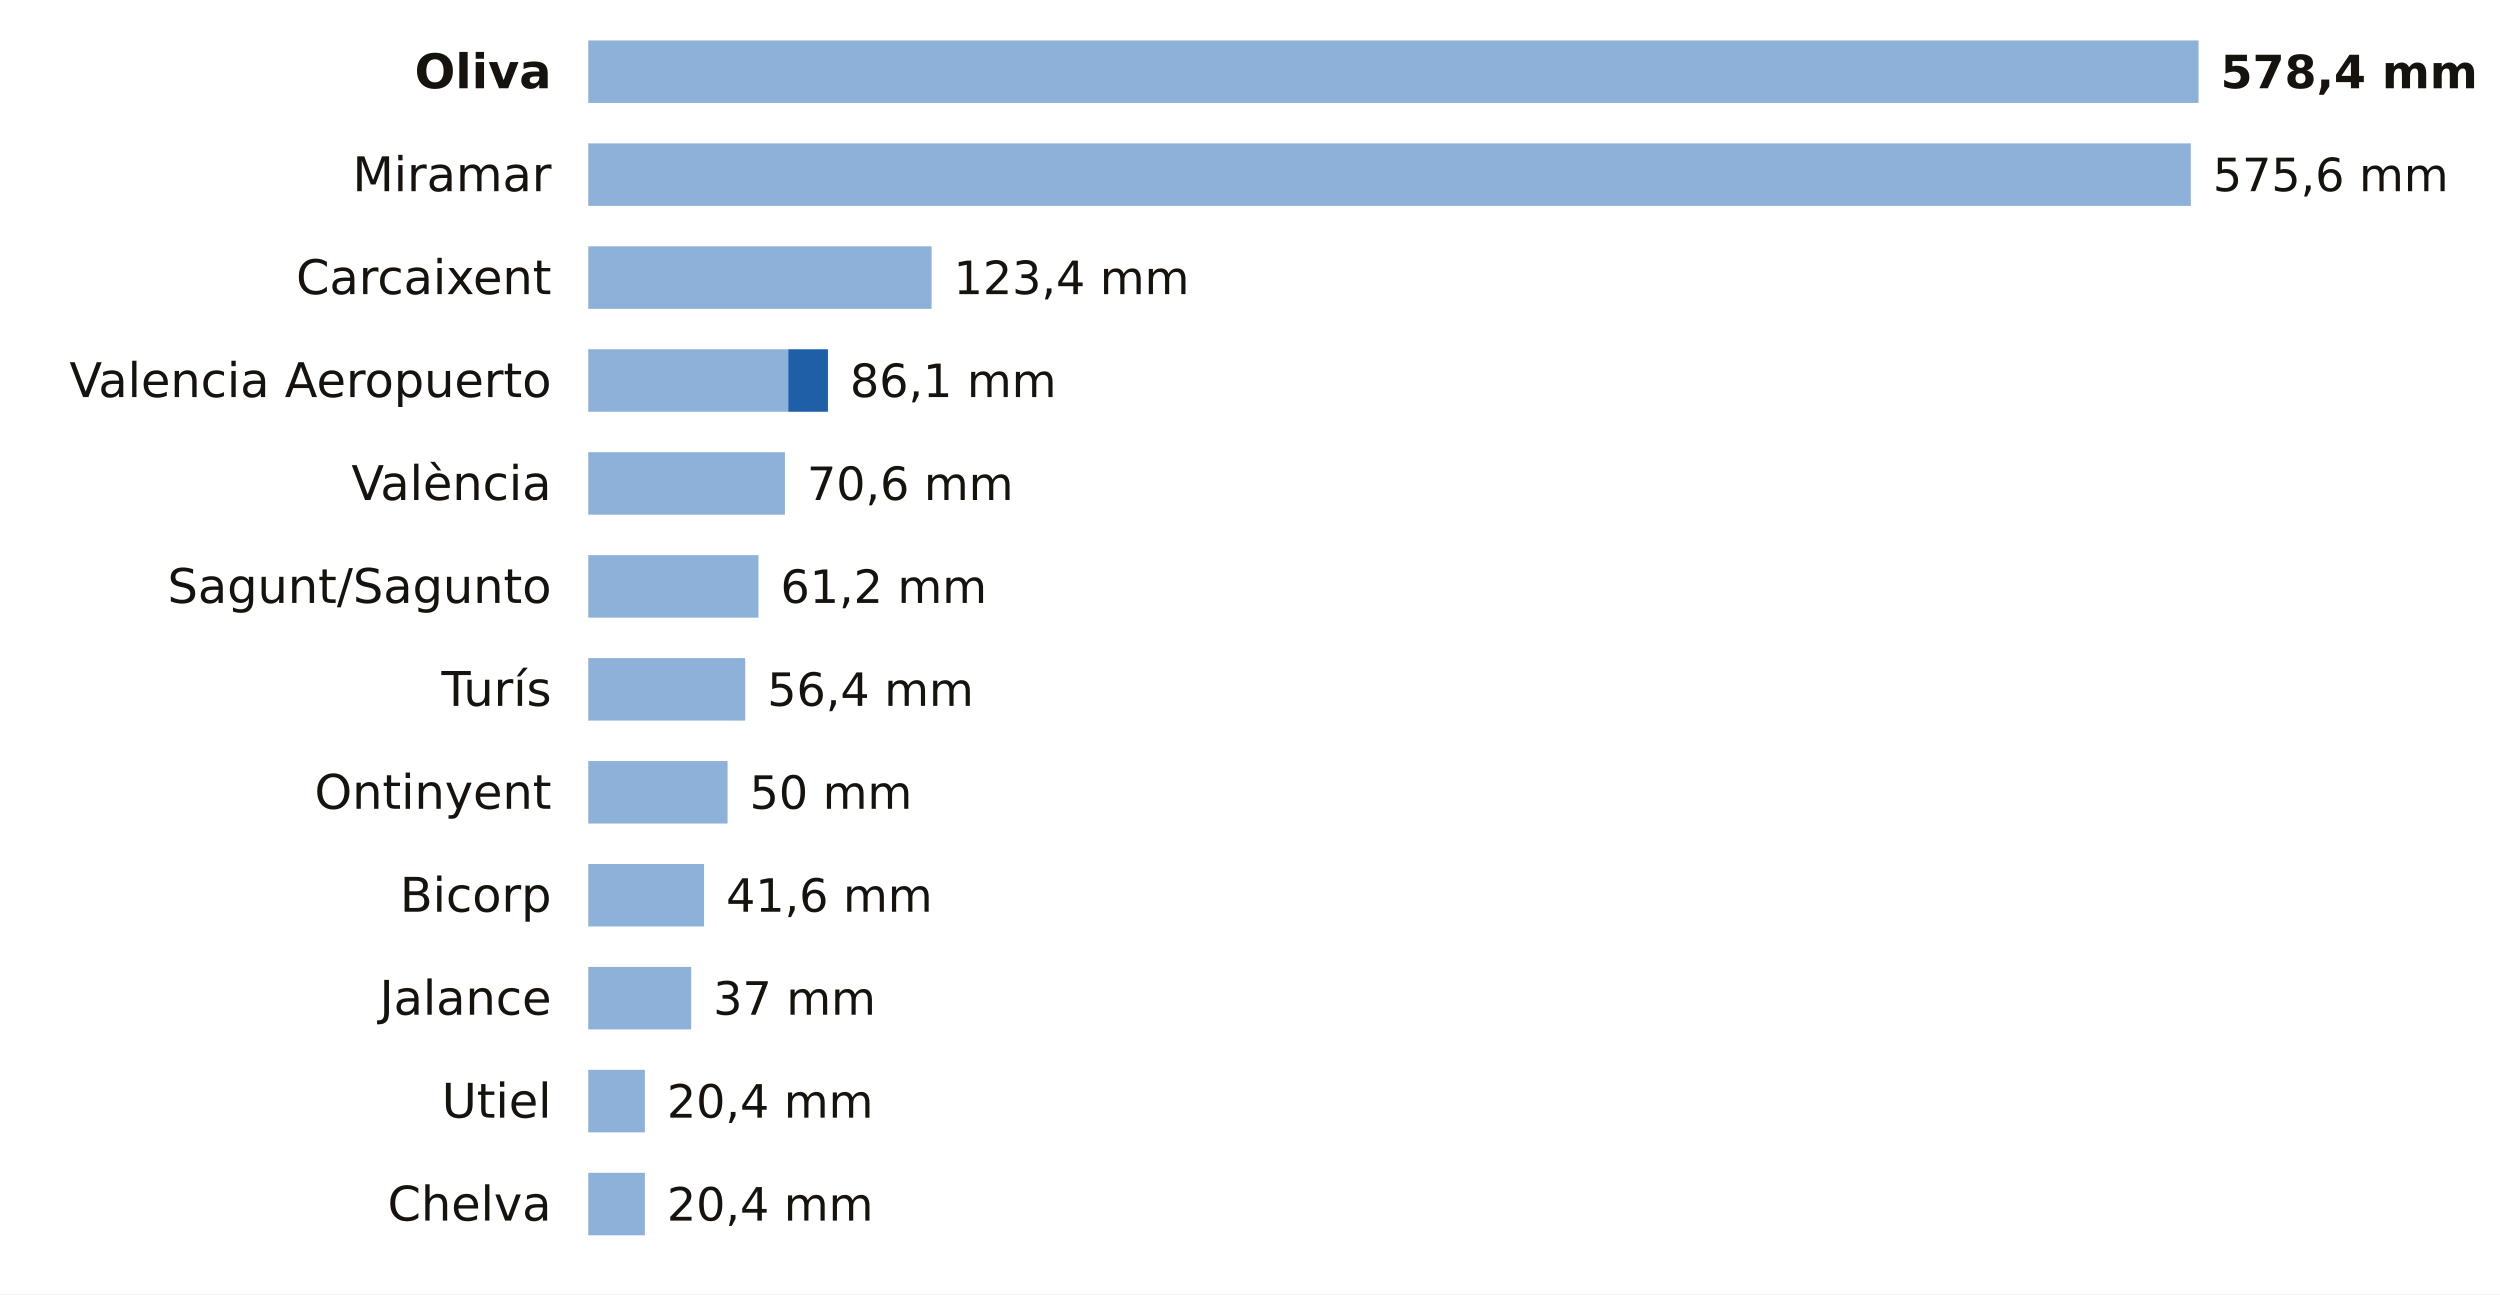
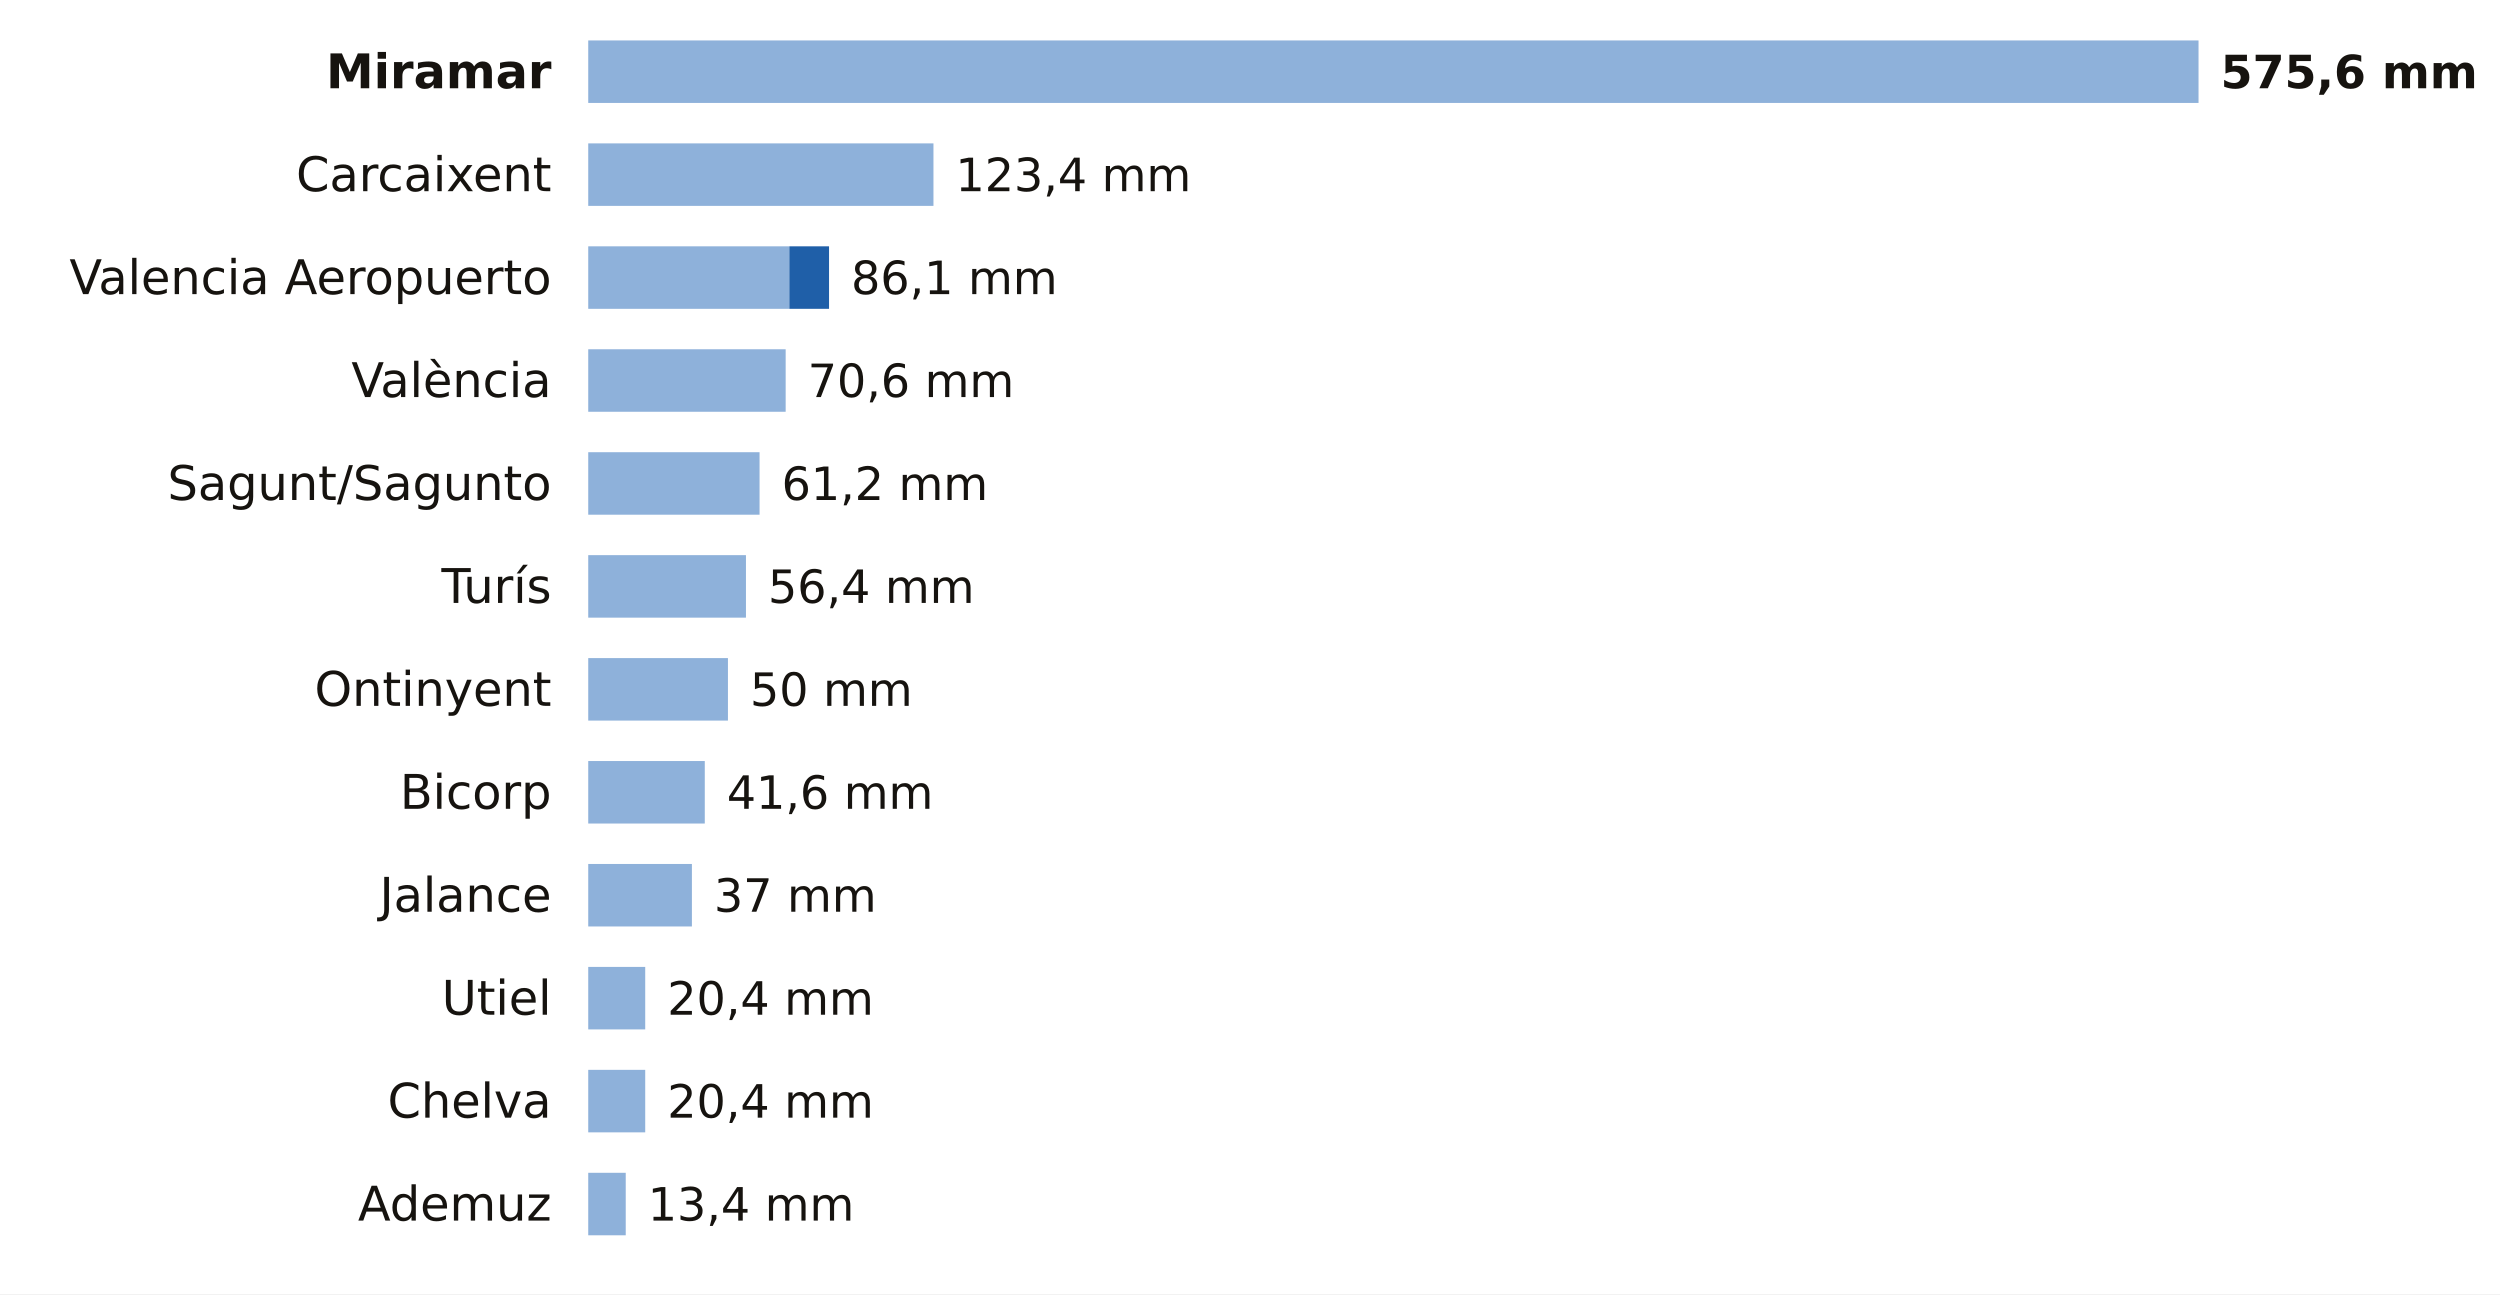
<svg xmlns="http://www.w3.org/2000/svg" viewBox="0 0 680 352" width="680" height="352" role="img" aria-label="La lluvia de los últimos 7 días en las estaciones de AEMET de Valencia">
  <rect width="680" height="352" fill="#FFFFFF" />
-   <text x="150.0" y="24.0" font-size="13" fill="#16130F" text-anchor="end" font-weight="600" font-family="Public Sans, DejaVu Sans, Arial, sans-serif">Oliva</text>
+   <text x="150.0" y="24.0" font-size="13" fill="#16130F" text-anchor="end" font-weight="600" font-family="Public Sans, DejaVu Sans, Arial, sans-serif">Miramar</text>
  <rect x="160" y="11" width="438.0" height="17" fill="#8EB1DA" />
-   <text x="604.0" y="24.0" font-size="12.5" fill="#16130F" text-anchor="start" font-weight="700" font-family="Public Sans, DejaVu Sans, Arial, sans-serif">578,4 mm</text>
-   <text x="150.0" y="52.0" font-size="13" fill="#16130F" text-anchor="end" font-weight="400" font-family="Public Sans, DejaVu Sans, Arial, sans-serif">Miramar</text>
-   <rect x="160" y="39" width="435.9" height="17" fill="#8EB1DA" />
-   <text x="601.9" y="52.0" font-size="12.5" fill="#16130F" text-anchor="start" font-weight="500" font-family="Public Sans, DejaVu Sans, Arial, sans-serif">575,6 mm</text>
-   <text x="150.0" y="80.0" font-size="13" fill="#16130F" text-anchor="end" font-weight="400" font-family="Public Sans, DejaVu Sans, Arial, sans-serif">Carcaixent</text>
-   <rect x="160" y="67" width="93.4" height="17" fill="#8EB1DA" />
-   <text x="259.4" y="80.0" font-size="12.5" fill="#16130F" text-anchor="start" font-weight="500" font-family="Public Sans, DejaVu Sans, Arial, sans-serif">123,4 mm</text>
-   <text x="150.0" y="108.0" font-size="13" fill="#16130F" text-anchor="end" font-weight="400" font-family="Public Sans, DejaVu Sans, Arial, sans-serif">Valencia Aeropuerto</text>
-   <rect x="160" y="95" width="54.4" height="17" fill="#8EB1DA" />
-   <rect x="214.4" y="95" width="10.8" height="17" fill="#1F5FA8" />
-   <text x="231.2" y="108.0" font-size="12.5" fill="#16130F" text-anchor="start" font-weight="500" font-family="Public Sans, DejaVu Sans, Arial, sans-serif">86,1 mm</text>
-   <text x="150.0" y="136.0" font-size="13" fill="#16130F" text-anchor="end" font-weight="400" font-family="Public Sans, DejaVu Sans, Arial, sans-serif">València</text>
-   <rect x="160" y="123" width="53.5" height="17" fill="#8EB1DA" />
-   <text x="219.5" y="136.0" font-size="12.5" fill="#16130F" text-anchor="start" font-weight="500" font-family="Public Sans, DejaVu Sans, Arial, sans-serif">70,6 mm</text>
-   <text x="150.0" y="164.0" font-size="13" fill="#16130F" text-anchor="end" font-weight="400" font-family="Public Sans, DejaVu Sans, Arial, sans-serif">Sagunt/Sagunto</text>
-   <rect x="160" y="151" width="46.3" height="17" fill="#8EB1DA" />
-   <text x="212.3" y="164.0" font-size="12.5" fill="#16130F" text-anchor="start" font-weight="500" font-family="Public Sans, DejaVu Sans, Arial, sans-serif">61,2 mm</text>
-   <text x="150.0" y="192.0" font-size="13" fill="#16130F" text-anchor="end" font-weight="400" font-family="Public Sans, DejaVu Sans, Arial, sans-serif">Turís</text>
-   <rect x="160" y="179" width="42.7" height="17" fill="#8EB1DA" />
-   <text x="208.7" y="192.0" font-size="12.5" fill="#16130F" text-anchor="start" font-weight="500" font-family="Public Sans, DejaVu Sans, Arial, sans-serif">56,4 mm</text>
-   <text x="150.0" y="220.0" font-size="13" fill="#16130F" text-anchor="end" font-weight="400" font-family="Public Sans, DejaVu Sans, Arial, sans-serif">Ontinyent</text>
-   <rect x="160" y="207" width="37.9" height="17" fill="#8EB1DA" />
-   <text x="203.9" y="220.0" font-size="12.5" fill="#16130F" text-anchor="start" font-weight="500" font-family="Public Sans, DejaVu Sans, Arial, sans-serif">50 mm</text>
-   <text x="150.0" y="248.0" font-size="13" fill="#16130F" text-anchor="end" font-weight="400" font-family="Public Sans, DejaVu Sans, Arial, sans-serif">Bicorp</text>
-   <rect x="160" y="235" width="31.5" height="17" fill="#8EB1DA" />
-   <text x="197.5" y="248.0" font-size="12.5" fill="#16130F" text-anchor="start" font-weight="500" font-family="Public Sans, DejaVu Sans, Arial, sans-serif">41,6 mm</text>
-   <text x="150.0" y="276.0" font-size="13" fill="#16130F" text-anchor="end" font-weight="400" font-family="Public Sans, DejaVu Sans, Arial, sans-serif">Jalance</text>
-   <rect x="160" y="263" width="28.0" height="17" fill="#8EB1DA" />
-   <text x="194.0" y="276.0" font-size="12.5" fill="#16130F" text-anchor="start" font-weight="500" font-family="Public Sans, DejaVu Sans, Arial, sans-serif">37 mm</text>
-   <text x="150.0" y="304.0" font-size="13" fill="#16130F" text-anchor="end" font-weight="400" font-family="Public Sans, DejaVu Sans, Arial, sans-serif">Utiel</text>
-   <rect x="160" y="291" width="15.4" height="17" fill="#8EB1DA" />
-   <text x="181.4" y="304.0" font-size="12.5" fill="#16130F" text-anchor="start" font-weight="500" font-family="Public Sans, DejaVu Sans, Arial, sans-serif">20,4 mm</text>
-   <text x="150.0" y="332.0" font-size="13" fill="#16130F" text-anchor="end" font-weight="400" font-family="Public Sans, DejaVu Sans, Arial, sans-serif">Chelva</text>
-   <rect x="160" y="319" width="15.4" height="17" fill="#8EB1DA" />
-   <text x="181.4" y="332.0" font-size="12.5" fill="#16130F" text-anchor="start" font-weight="500" font-family="Public Sans, DejaVu Sans, Arial, sans-serif">20,4 mm</text>
+   <text x="604.0" y="24.0" font-size="12.5" fill="#16130F" text-anchor="start" font-weight="700" font-family="Public Sans, DejaVu Sans, Arial, sans-serif">575,6 mm</text>
+   <text x="150.0" y="52.0" font-size="13" fill="#16130F" text-anchor="end" font-weight="400" font-family="Public Sans, DejaVu Sans, Arial, sans-serif">Carcaixent</text>
+   <rect x="160" y="39" width="93.9" height="17" fill="#8EB1DA" />
+   <text x="259.9" y="52.0" font-size="12.5" fill="#16130F" text-anchor="start" font-weight="500" font-family="Public Sans, DejaVu Sans, Arial, sans-serif">123,4 mm</text>
+   <text x="150.0" y="80.0" font-size="13" fill="#16130F" text-anchor="end" font-weight="400" font-family="Public Sans, DejaVu Sans, Arial, sans-serif">Valencia Aeropuerto</text>
+   <rect x="160" y="67" width="54.7" height="17" fill="#8EB1DA" />
+   <rect x="214.7" y="67" width="10.8" height="17" fill="#1F5FA8" />
+   <text x="231.5" y="80.0" font-size="12.5" fill="#16130F" text-anchor="start" font-weight="500" font-family="Public Sans, DejaVu Sans, Arial, sans-serif">86,1 mm</text>
+   <text x="150.0" y="108.0" font-size="13" fill="#16130F" text-anchor="end" font-weight="400" font-family="Public Sans, DejaVu Sans, Arial, sans-serif">València</text>
+   <rect x="160" y="95" width="53.7" height="17" fill="#8EB1DA" />
+   <text x="219.7" y="108.0" font-size="12.5" fill="#16130F" text-anchor="start" font-weight="500" font-family="Public Sans, DejaVu Sans, Arial, sans-serif">70,6 mm</text>
+   <text x="150.0" y="136.0" font-size="13" fill="#16130F" text-anchor="end" font-weight="400" font-family="Public Sans, DejaVu Sans, Arial, sans-serif">Sagunt/Sagunto</text>
+   <rect x="160" y="123" width="46.6" height="17" fill="#8EB1DA" />
+   <text x="212.6" y="136.0" font-size="12.5" fill="#16130F" text-anchor="start" font-weight="500" font-family="Public Sans, DejaVu Sans, Arial, sans-serif">61,2 mm</text>
+   <text x="150.0" y="164.0" font-size="13" fill="#16130F" text-anchor="end" font-weight="400" font-family="Public Sans, DejaVu Sans, Arial, sans-serif">Turís</text>
+   <rect x="160" y="151" width="42.9" height="17" fill="#8EB1DA" />
+   <text x="208.9" y="164.0" font-size="12.5" fill="#16130F" text-anchor="start" font-weight="500" font-family="Public Sans, DejaVu Sans, Arial, sans-serif">56,4 mm</text>
+   <text x="150.0" y="192.0" font-size="13" fill="#16130F" text-anchor="end" font-weight="400" font-family="Public Sans, DejaVu Sans, Arial, sans-serif">Ontinyent</text>
+   <rect x="160" y="179" width="38.0" height="17" fill="#8EB1DA" />
+   <text x="204.0" y="192.0" font-size="12.5" fill="#16130F" text-anchor="start" font-weight="500" font-family="Public Sans, DejaVu Sans, Arial, sans-serif">50 mm</text>
+   <text x="150.0" y="220.0" font-size="13" fill="#16130F" text-anchor="end" font-weight="400" font-family="Public Sans, DejaVu Sans, Arial, sans-serif">Bicorp</text>
+   <rect x="160" y="207" width="31.7" height="17" fill="#8EB1DA" />
+   <text x="197.7" y="220.0" font-size="12.5" fill="#16130F" text-anchor="start" font-weight="500" font-family="Public Sans, DejaVu Sans, Arial, sans-serif">41,6 mm</text>
+   <text x="150.0" y="248.0" font-size="13" fill="#16130F" text-anchor="end" font-weight="400" font-family="Public Sans, DejaVu Sans, Arial, sans-serif">Jalance</text>
+   <rect x="160" y="235" width="28.2" height="17" fill="#8EB1DA" />
+   <text x="194.2" y="248.0" font-size="12.5" fill="#16130F" text-anchor="start" font-weight="500" font-family="Public Sans, DejaVu Sans, Arial, sans-serif">37 mm</text>
+   <text x="150.0" y="276.0" font-size="13" fill="#16130F" text-anchor="end" font-weight="400" font-family="Public Sans, DejaVu Sans, Arial, sans-serif">Utiel</text>
+   <rect x="160" y="263" width="15.5" height="17" fill="#8EB1DA" />
+   <text x="181.5" y="276.0" font-size="12.5" fill="#16130F" text-anchor="start" font-weight="500" font-family="Public Sans, DejaVu Sans, Arial, sans-serif">20,4 mm</text>
+   <text x="150.0" y="304.0" font-size="13" fill="#16130F" text-anchor="end" font-weight="400" font-family="Public Sans, DejaVu Sans, Arial, sans-serif">Chelva</text>
+   <rect x="160" y="291" width="15.5" height="17" fill="#8EB1DA" />
+   <text x="181.5" y="304.0" font-size="12.5" fill="#16130F" text-anchor="start" font-weight="500" font-family="Public Sans, DejaVu Sans, Arial, sans-serif">20,4 mm</text>
+   <text x="150.0" y="332.0" font-size="13" fill="#16130F" text-anchor="end" font-weight="400" font-family="Public Sans, DejaVu Sans, Arial, sans-serif">Ademuz</text>
+   <rect x="160" y="319" width="10.2" height="17" fill="#8EB1DA" />
+   <text x="176.2" y="332.0" font-size="12.5" fill="#16130F" text-anchor="start" font-weight="500" font-family="Public Sans, DejaVu Sans, Arial, sans-serif">13,4 mm</text>
</svg>
